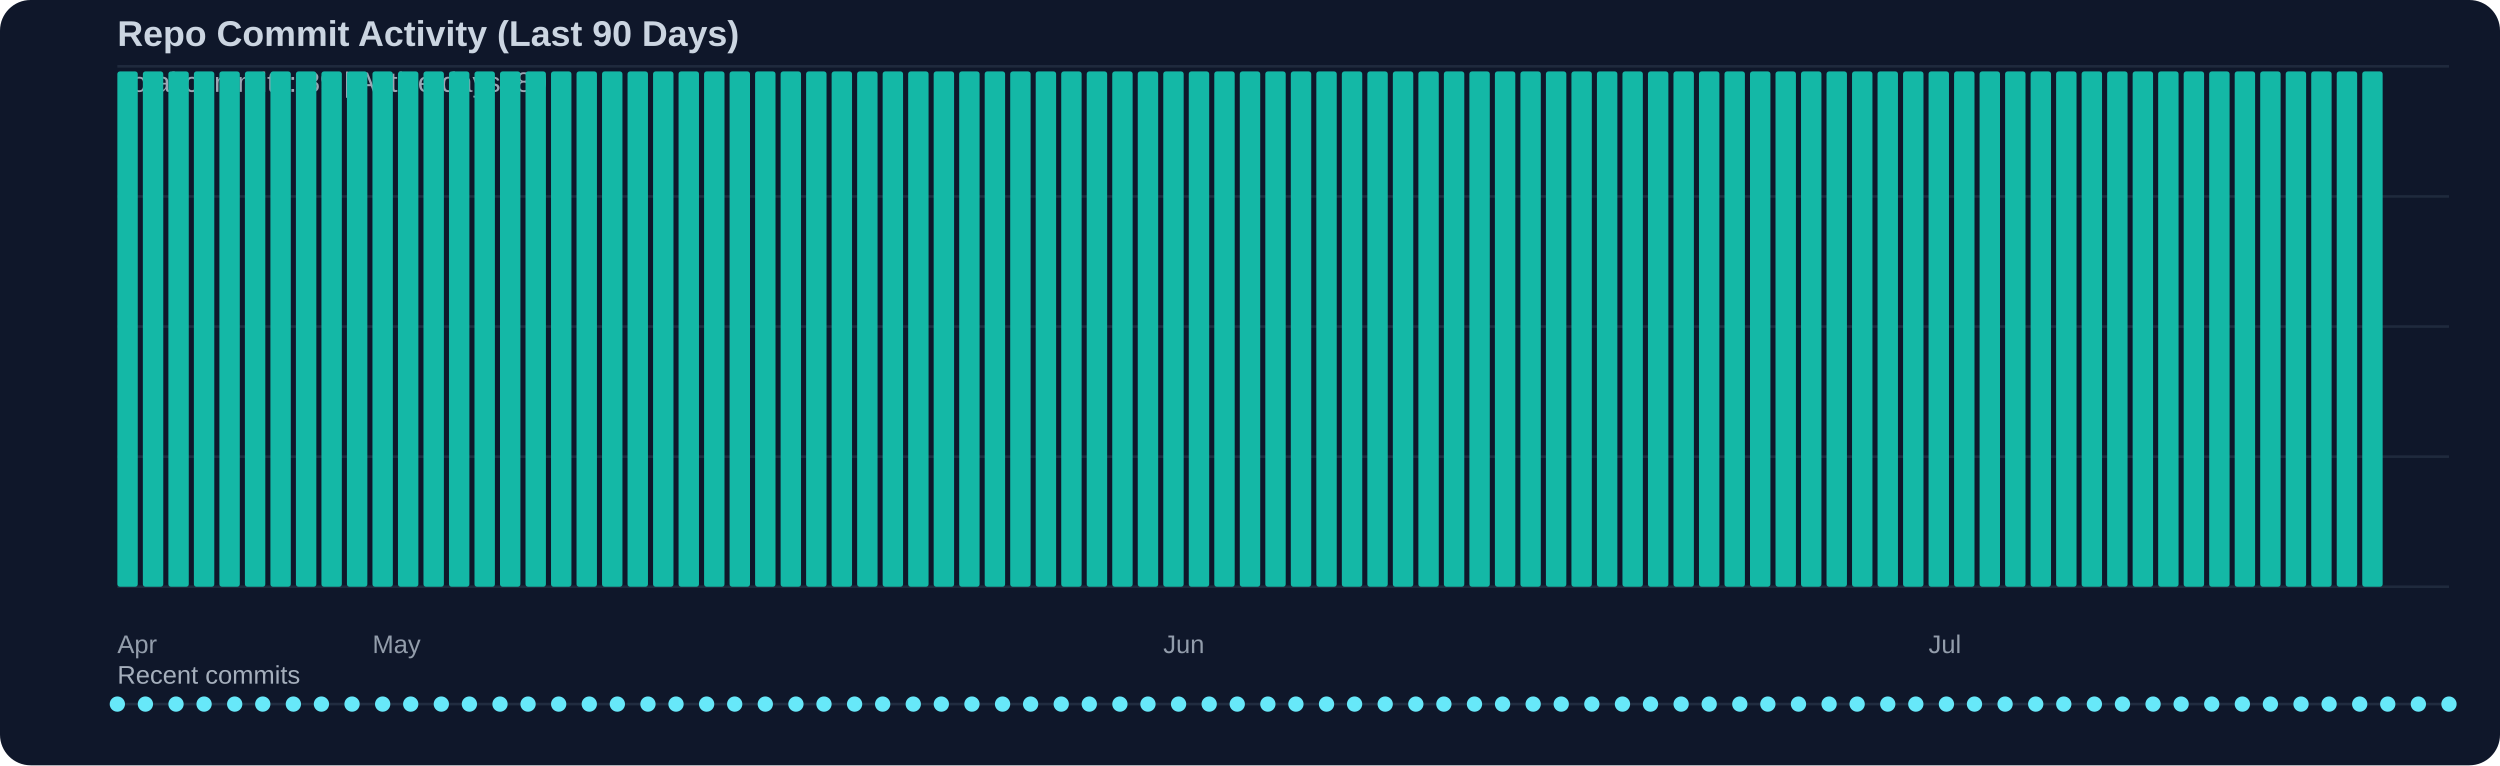
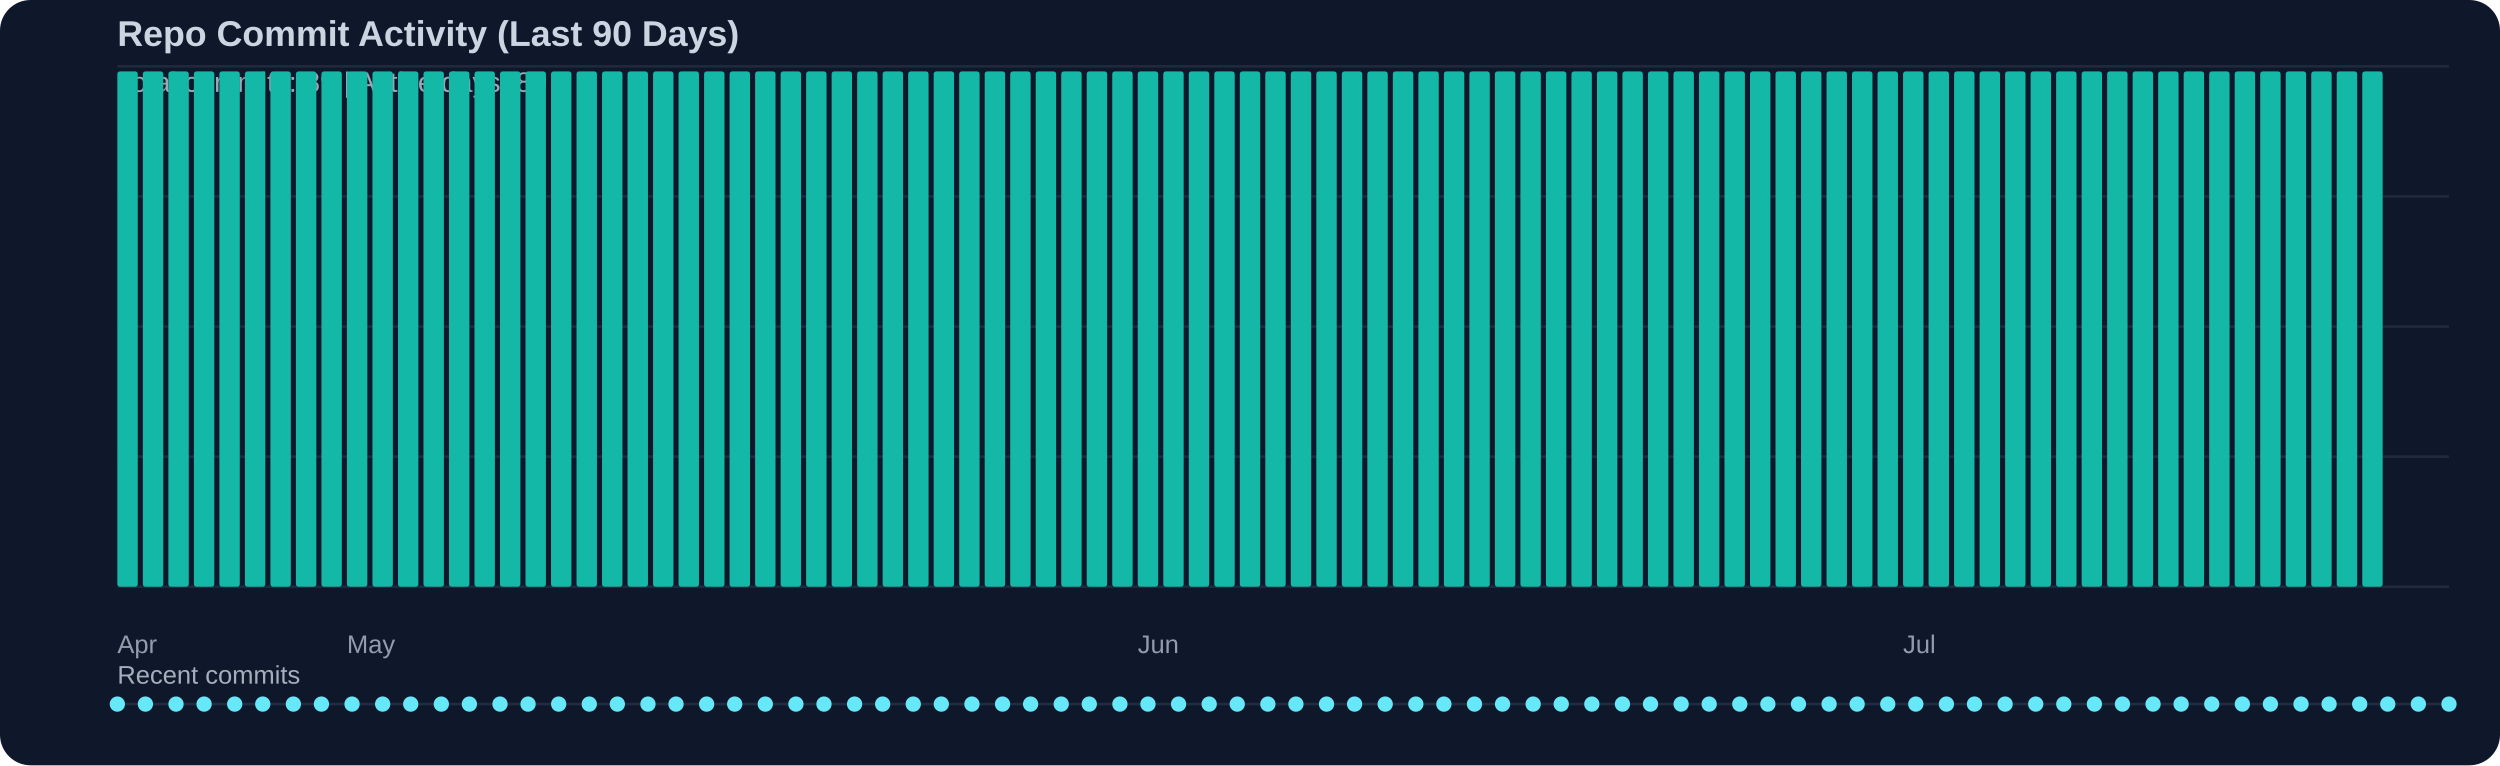
<svg xmlns="http://www.w3.org/2000/svg" width="980" height="300" viewBox="0 0 980 300">
  <rect width="100%" height="100%" fill="#0f172a" rx="12" />
  <text x="46" y="18" fill="#cbd5e1" font-family="Segoe UI, Arial, sans-serif" font-size="14" font-weight="600">Repo Commit Activity (Last 90 Days)</text>
  <text x="46" y="36" fill="#cbd5e1" opacity="0.75" font-family="Segoe UI, Arial, sans-serif" font-size="11">Total commits: 89 | Active days: 89</text>
  <line x1="46" y1="26" x2="960" y2="26" stroke="#334155" stroke-width="1" opacity="0.45" />
  <line x1="46" y1="77" x2="960" y2="77" stroke="#334155" stroke-width="1" opacity="0.45" />
  <line x1="46" y1="128" x2="960" y2="128" stroke="#334155" stroke-width="1" opacity="0.45" />
  <line x1="46" y1="179" x2="960" y2="179" stroke="#334155" stroke-width="1" opacity="0.45" />
  <line x1="46" y1="230" x2="960" y2="230" stroke="#334155" stroke-width="1" opacity="0.45" />
  <rect x="46" y="28" width="8" height="202" fill="#14b8a6" rx="1" />
  <rect x="56" y="28" width="8" height="202" fill="#14b8a6" rx="1" />
  <rect x="66" y="28" width="8" height="202" fill="#14b8a6" rx="1" />
  <rect x="76" y="28" width="8" height="202" fill="#14b8a6" rx="1" />
  <rect x="86" y="28" width="8" height="202" fill="#14b8a6" rx="1" />
  <rect x="96" y="28" width="8" height="202" fill="#14b8a6" rx="1" />
  <rect x="106" y="28" width="8" height="202" fill="#14b8a6" rx="1" />
  <rect x="116" y="28" width="8" height="202" fill="#14b8a6" rx="1" />
  <rect x="126" y="28" width="8" height="202" fill="#14b8a6" rx="1" />
  <rect x="136" y="28" width="8" height="202" fill="#14b8a6" rx="1" />
  <rect x="146" y="28" width="8" height="202" fill="#14b8a6" rx="1" />
  <rect x="156" y="28" width="8" height="202" fill="#14b8a6" rx="1" />
  <rect x="166" y="28" width="8" height="202" fill="#14b8a6" rx="1" />
  <rect x="176" y="28" width="8" height="202" fill="#14b8a6" rx="1" />
  <rect x="186" y="28" width="8" height="202" fill="#14b8a6" rx="1" />
  <rect x="196" y="28" width="8" height="202" fill="#14b8a6" rx="1" />
  <rect x="206" y="28" width="8" height="202" fill="#14b8a6" rx="1" />
  <rect x="216" y="28" width="8" height="202" fill="#14b8a6" rx="1" />
  <rect x="226" y="28" width="8" height="202" fill="#14b8a6" rx="1" />
  <rect x="236" y="28" width="8" height="202" fill="#14b8a6" rx="1" />
  <rect x="246" y="28" width="8" height="202" fill="#14b8a6" rx="1" />
  <rect x="256" y="28" width="8" height="202" fill="#14b8a6" rx="1" />
  <rect x="266" y="28" width="8" height="202" fill="#14b8a6" rx="1" />
  <rect x="276" y="28" width="8" height="202" fill="#14b8a6" rx="1" />
  <rect x="286" y="28" width="8" height="202" fill="#14b8a6" rx="1" />
  <rect x="296" y="28" width="8" height="202" fill="#14b8a6" rx="1" />
  <rect x="306" y="28" width="8" height="202" fill="#14b8a6" rx="1" />
  <rect x="316" y="28" width="8" height="202" fill="#14b8a6" rx="1" />
  <rect x="326" y="28" width="8" height="202" fill="#14b8a6" rx="1" />
  <rect x="336" y="28" width="8" height="202" fill="#14b8a6" rx="1" />
  <rect x="346" y="28" width="8" height="202" fill="#14b8a6" rx="1" />
  <rect x="356" y="28" width="8" height="202" fill="#14b8a6" rx="1" />
  <rect x="366" y="28" width="8" height="202" fill="#14b8a6" rx="1" />
  <rect x="376" y="28" width="8" height="202" fill="#14b8a6" rx="1" />
  <rect x="386" y="28" width="8" height="202" fill="#14b8a6" rx="1" />
  <rect x="396" y="28" width="8" height="202" fill="#14b8a6" rx="1" />
  <rect x="406" y="28" width="8" height="202" fill="#14b8a6" rx="1" />
  <rect x="416" y="28" width="8" height="202" fill="#14b8a6" rx="1" />
  <rect x="426" y="28" width="8" height="202" fill="#14b8a6" rx="1" />
  <rect x="436" y="28" width="8" height="202" fill="#14b8a6" rx="1" />
  <rect x="446" y="28" width="8" height="202" fill="#14b8a6" rx="1" />
  <rect x="456" y="28" width="8" height="202" fill="#14b8a6" rx="1" />
  <rect x="466" y="28" width="8" height="202" fill="#14b8a6" rx="1" />
  <rect x="476" y="28" width="8" height="202" fill="#14b8a6" rx="1" />
  <rect x="486" y="28" width="8" height="202" fill="#14b8a6" rx="1" />
  <rect x="496" y="28" width="8" height="202" fill="#14b8a6" rx="1" />
  <rect x="506" y="28" width="8" height="202" fill="#14b8a6" rx="1" />
  <rect x="516" y="28" width="8" height="202" fill="#14b8a6" rx="1" />
  <rect x="526" y="28" width="8" height="202" fill="#14b8a6" rx="1" />
  <rect x="536" y="28" width="8" height="202" fill="#14b8a6" rx="1" />
  <rect x="546" y="28" width="8" height="202" fill="#14b8a6" rx="1" />
  <rect x="556" y="28" width="8" height="202" fill="#14b8a6" rx="1" />
  <rect x="566" y="28" width="8" height="202" fill="#14b8a6" rx="1" />
  <rect x="576" y="28" width="8" height="202" fill="#14b8a6" rx="1" />
  <rect x="586" y="28" width="8" height="202" fill="#14b8a6" rx="1" />
  <rect x="596" y="28" width="8" height="202" fill="#14b8a6" rx="1" />
  <rect x="606" y="28" width="8" height="202" fill="#14b8a6" rx="1" />
  <rect x="616" y="28" width="8" height="202" fill="#14b8a6" rx="1" />
  <rect x="626" y="28" width="8" height="202" fill="#14b8a6" rx="1" />
  <rect x="636" y="28" width="8" height="202" fill="#14b8a6" rx="1" />
  <rect x="646" y="28" width="8" height="202" fill="#14b8a6" rx="1" />
  <rect x="656" y="28" width="8" height="202" fill="#14b8a6" rx="1" />
  <rect x="666" y="28" width="8" height="202" fill="#14b8a6" rx="1" />
  <rect x="676" y="28" width="8" height="202" fill="#14b8a6" rx="1" />
  <rect x="686" y="28" width="8" height="202" fill="#14b8a6" rx="1" />
  <rect x="696" y="28" width="8" height="202" fill="#14b8a6" rx="1" />
  <rect x="706" y="28" width="8" height="202" fill="#14b8a6" rx="1" />
  <rect x="716" y="28" width="8" height="202" fill="#14b8a6" rx="1" />
  <rect x="726" y="28" width="8" height="202" fill="#14b8a6" rx="1" />
  <rect x="736" y="28" width="8" height="202" fill="#14b8a6" rx="1" />
  <rect x="746" y="28" width="8" height="202" fill="#14b8a6" rx="1" />
  <rect x="756" y="28" width="8" height="202" fill="#14b8a6" rx="1" />
  <rect x="766" y="28" width="8" height="202" fill="#14b8a6" rx="1" />
  <rect x="776" y="28" width="8" height="202" fill="#14b8a6" rx="1" />
  <rect x="786" y="28" width="8" height="202" fill="#14b8a6" rx="1" />
  <rect x="796" y="28" width="8" height="202" fill="#14b8a6" rx="1" />
  <rect x="806" y="28" width="8" height="202" fill="#14b8a6" rx="1" />
  <rect x="816" y="28" width="8" height="202" fill="#14b8a6" rx="1" />
  <rect x="826" y="28" width="8" height="202" fill="#14b8a6" rx="1" />
  <rect x="836" y="28" width="8" height="202" fill="#14b8a6" rx="1" />
  <rect x="846" y="28" width="8" height="202" fill="#14b8a6" rx="1" />
  <rect x="856" y="28" width="8" height="202" fill="#14b8a6" rx="1" />
  <rect x="866" y="28" width="8" height="202" fill="#14b8a6" rx="1" />
  <rect x="876" y="28" width="8" height="202" fill="#14b8a6" rx="1" />
  <rect x="886" y="28" width="8" height="202" fill="#14b8a6" rx="1" />
  <rect x="896" y="28" width="8" height="202" fill="#14b8a6" rx="1" />
  <rect x="906" y="28" width="8" height="202" fill="#14b8a6" rx="1" />
  <rect x="916" y="28" width="8" height="202" fill="#14b8a6" rx="1" />
  <rect x="926" y="28" width="8" height="202" fill="#14b8a6" rx="1" />
  <text x="46" y="256" fill="#cbd5e1" opacity="0.7" font-family="Segoe UI, Arial, sans-serif" font-size="10">Apr</text>
-   <text x="146" y="256" fill="#cbd5e1" opacity="0.7" font-family="Segoe UI, Arial, sans-serif" font-size="10">May</text>
-   <text x="456" y="256" fill="#cbd5e1" opacity="0.7" font-family="Segoe UI, Arial, sans-serif" font-size="10">Jun</text>
-   <text x="756" y="256" fill="#cbd5e1" opacity="0.7" font-family="Segoe UI, Arial, sans-serif" font-size="10">Jul</text>
+   <text x="136" y="256" fill="#cbd5e1" opacity="0.7" font-family="Segoe UI, Arial, sans-serif" font-size="10">May</text>
+   <text x="446" y="256" fill="#cbd5e1" opacity="0.7" font-family="Segoe UI, Arial, sans-serif" font-size="10">Jun</text>
+   <text x="746" y="256" fill="#cbd5e1" opacity="0.7" font-family="Segoe UI, Arial, sans-serif" font-size="10">Jul</text>
  <text x="46" y="268" fill="#cbd5e1" opacity="0.8" font-family="Segoe UI, Arial, sans-serif" font-size="10">Recent commits</text>
  <line x1="46" y1="276" x2="960" y2="276" stroke="#334155" stroke-width="1" opacity="0.5" />
  <circle cx="46" cy="276" r="3" fill="#67e8f9" />
  <circle cx="57" cy="276" r="3" fill="#67e8f9" />
  <circle cx="69" cy="276" r="3" fill="#67e8f9" />
  <circle cx="80" cy="276" r="3" fill="#67e8f9" />
  <circle cx="92" cy="276" r="3" fill="#67e8f9" />
  <circle cx="103" cy="276" r="3" fill="#67e8f9" />
  <circle cx="115" cy="276" r="3" fill="#67e8f9" />
  <circle cx="126" cy="276" r="3" fill="#67e8f9" />
  <circle cx="138" cy="276" r="3" fill="#67e8f9" />
  <circle cx="150" cy="276" r="3" fill="#67e8f9" />
  <circle cx="161" cy="276" r="3" fill="#67e8f9" />
  <circle cx="173" cy="276" r="3" fill="#67e8f9" />
  <circle cx="184" cy="276" r="3" fill="#67e8f9" />
  <circle cx="196" cy="276" r="3" fill="#67e8f9" />
  <circle cx="207" cy="276" r="3" fill="#67e8f9" />
  <circle cx="219" cy="276" r="3" fill="#67e8f9" />
  <circle cx="231" cy="276" r="3" fill="#67e8f9" />
  <circle cx="242" cy="276" r="3" fill="#67e8f9" />
  <circle cx="254" cy="276" r="3" fill="#67e8f9" />
  <circle cx="265" cy="276" r="3" fill="#67e8f9" />
  <circle cx="277" cy="276" r="3" fill="#67e8f9" />
  <circle cx="288" cy="276" r="3" fill="#67e8f9" />
  <circle cx="300" cy="276" r="3" fill="#67e8f9" />
  <circle cx="312" cy="276" r="3" fill="#67e8f9" />
  <circle cx="323" cy="276" r="3" fill="#67e8f9" />
  <circle cx="335" cy="276" r="3" fill="#67e8f9" />
  <circle cx="346" cy="276" r="3" fill="#67e8f9" />
  <circle cx="358" cy="276" r="3" fill="#67e8f9" />
  <circle cx="369" cy="276" r="3" fill="#67e8f9" />
  <circle cx="381" cy="276" r="3" fill="#67e8f9" />
  <circle cx="393" cy="276" r="3" fill="#67e8f9" />
  <circle cx="404" cy="276" r="3" fill="#67e8f9" />
  <circle cx="416" cy="276" r="3" fill="#67e8f9" />
  <circle cx="427" cy="276" r="3" fill="#67e8f9" />
  <circle cx="439" cy="276" r="3" fill="#67e8f9" />
  <circle cx="450" cy="276" r="3" fill="#67e8f9" />
  <circle cx="462" cy="276" r="3" fill="#67e8f9" />
  <circle cx="474" cy="276" r="3" fill="#67e8f9" />
  <circle cx="485" cy="276" r="3" fill="#67e8f9" />
  <circle cx="497" cy="276" r="3" fill="#67e8f9" />
  <circle cx="508" cy="276" r="3" fill="#67e8f9" />
  <circle cx="520" cy="276" r="3" fill="#67e8f9" />
  <circle cx="531" cy="276" r="3" fill="#67e8f9" />
  <circle cx="543" cy="276" r="3" fill="#67e8f9" />
  <circle cx="555" cy="276" r="3" fill="#67e8f9" />
  <circle cx="566" cy="276" r="3" fill="#67e8f9" />
  <circle cx="578" cy="276" r="3" fill="#67e8f9" />
  <circle cx="589" cy="276" r="3" fill="#67e8f9" />
  <circle cx="601" cy="276" r="3" fill="#67e8f9" />
  <circle cx="612" cy="276" r="3" fill="#67e8f9" />
  <circle cx="624" cy="276" r="3" fill="#67e8f9" />
  <circle cx="636" cy="276" r="3" fill="#67e8f9" />
  <circle cx="647" cy="276" r="3" fill="#67e8f9" />
  <circle cx="659" cy="276" r="3" fill="#67e8f9" />
  <circle cx="670" cy="276" r="3" fill="#67e8f9" />
  <circle cx="682" cy="276" r="3" fill="#67e8f9" />
  <circle cx="693" cy="276" r="3" fill="#67e8f9" />
  <circle cx="705" cy="276" r="3" fill="#67e8f9" />
  <circle cx="717" cy="276" r="3" fill="#67e8f9" />
  <circle cx="728" cy="276" r="3" fill="#67e8f9" />
  <circle cx="740" cy="276" r="3" fill="#67e8f9" />
  <circle cx="751" cy="276" r="3" fill="#67e8f9" />
  <circle cx="763" cy="276" r="3" fill="#67e8f9" />
  <circle cx="774" cy="276" r="3" fill="#67e8f9" />
  <circle cx="786" cy="276" r="3" fill="#67e8f9" />
  <circle cx="798" cy="276" r="3" fill="#67e8f9" />
  <circle cx="809" cy="276" r="3" fill="#67e8f9" />
  <circle cx="821" cy="276" r="3" fill="#67e8f9" />
  <circle cx="832" cy="276" r="3" fill="#67e8f9" />
  <circle cx="844" cy="276" r="3" fill="#67e8f9" />
  <circle cx="855" cy="276" r="3" fill="#67e8f9" />
  <circle cx="867" cy="276" r="3" fill="#67e8f9" />
  <circle cx="879" cy="276" r="3" fill="#67e8f9" />
  <circle cx="890" cy="276" r="3" fill="#67e8f9" />
  <circle cx="902" cy="276" r="3" fill="#67e8f9" />
  <circle cx="913" cy="276" r="3" fill="#67e8f9" />
  <circle cx="925" cy="276" r="3" fill="#67e8f9" />
  <circle cx="936" cy="276" r="3" fill="#67e8f9" />
  <circle cx="948" cy="276" r="3" fill="#67e8f9" />
  <circle cx="960" cy="276" r="3" fill="#67e8f9" />
</svg>
